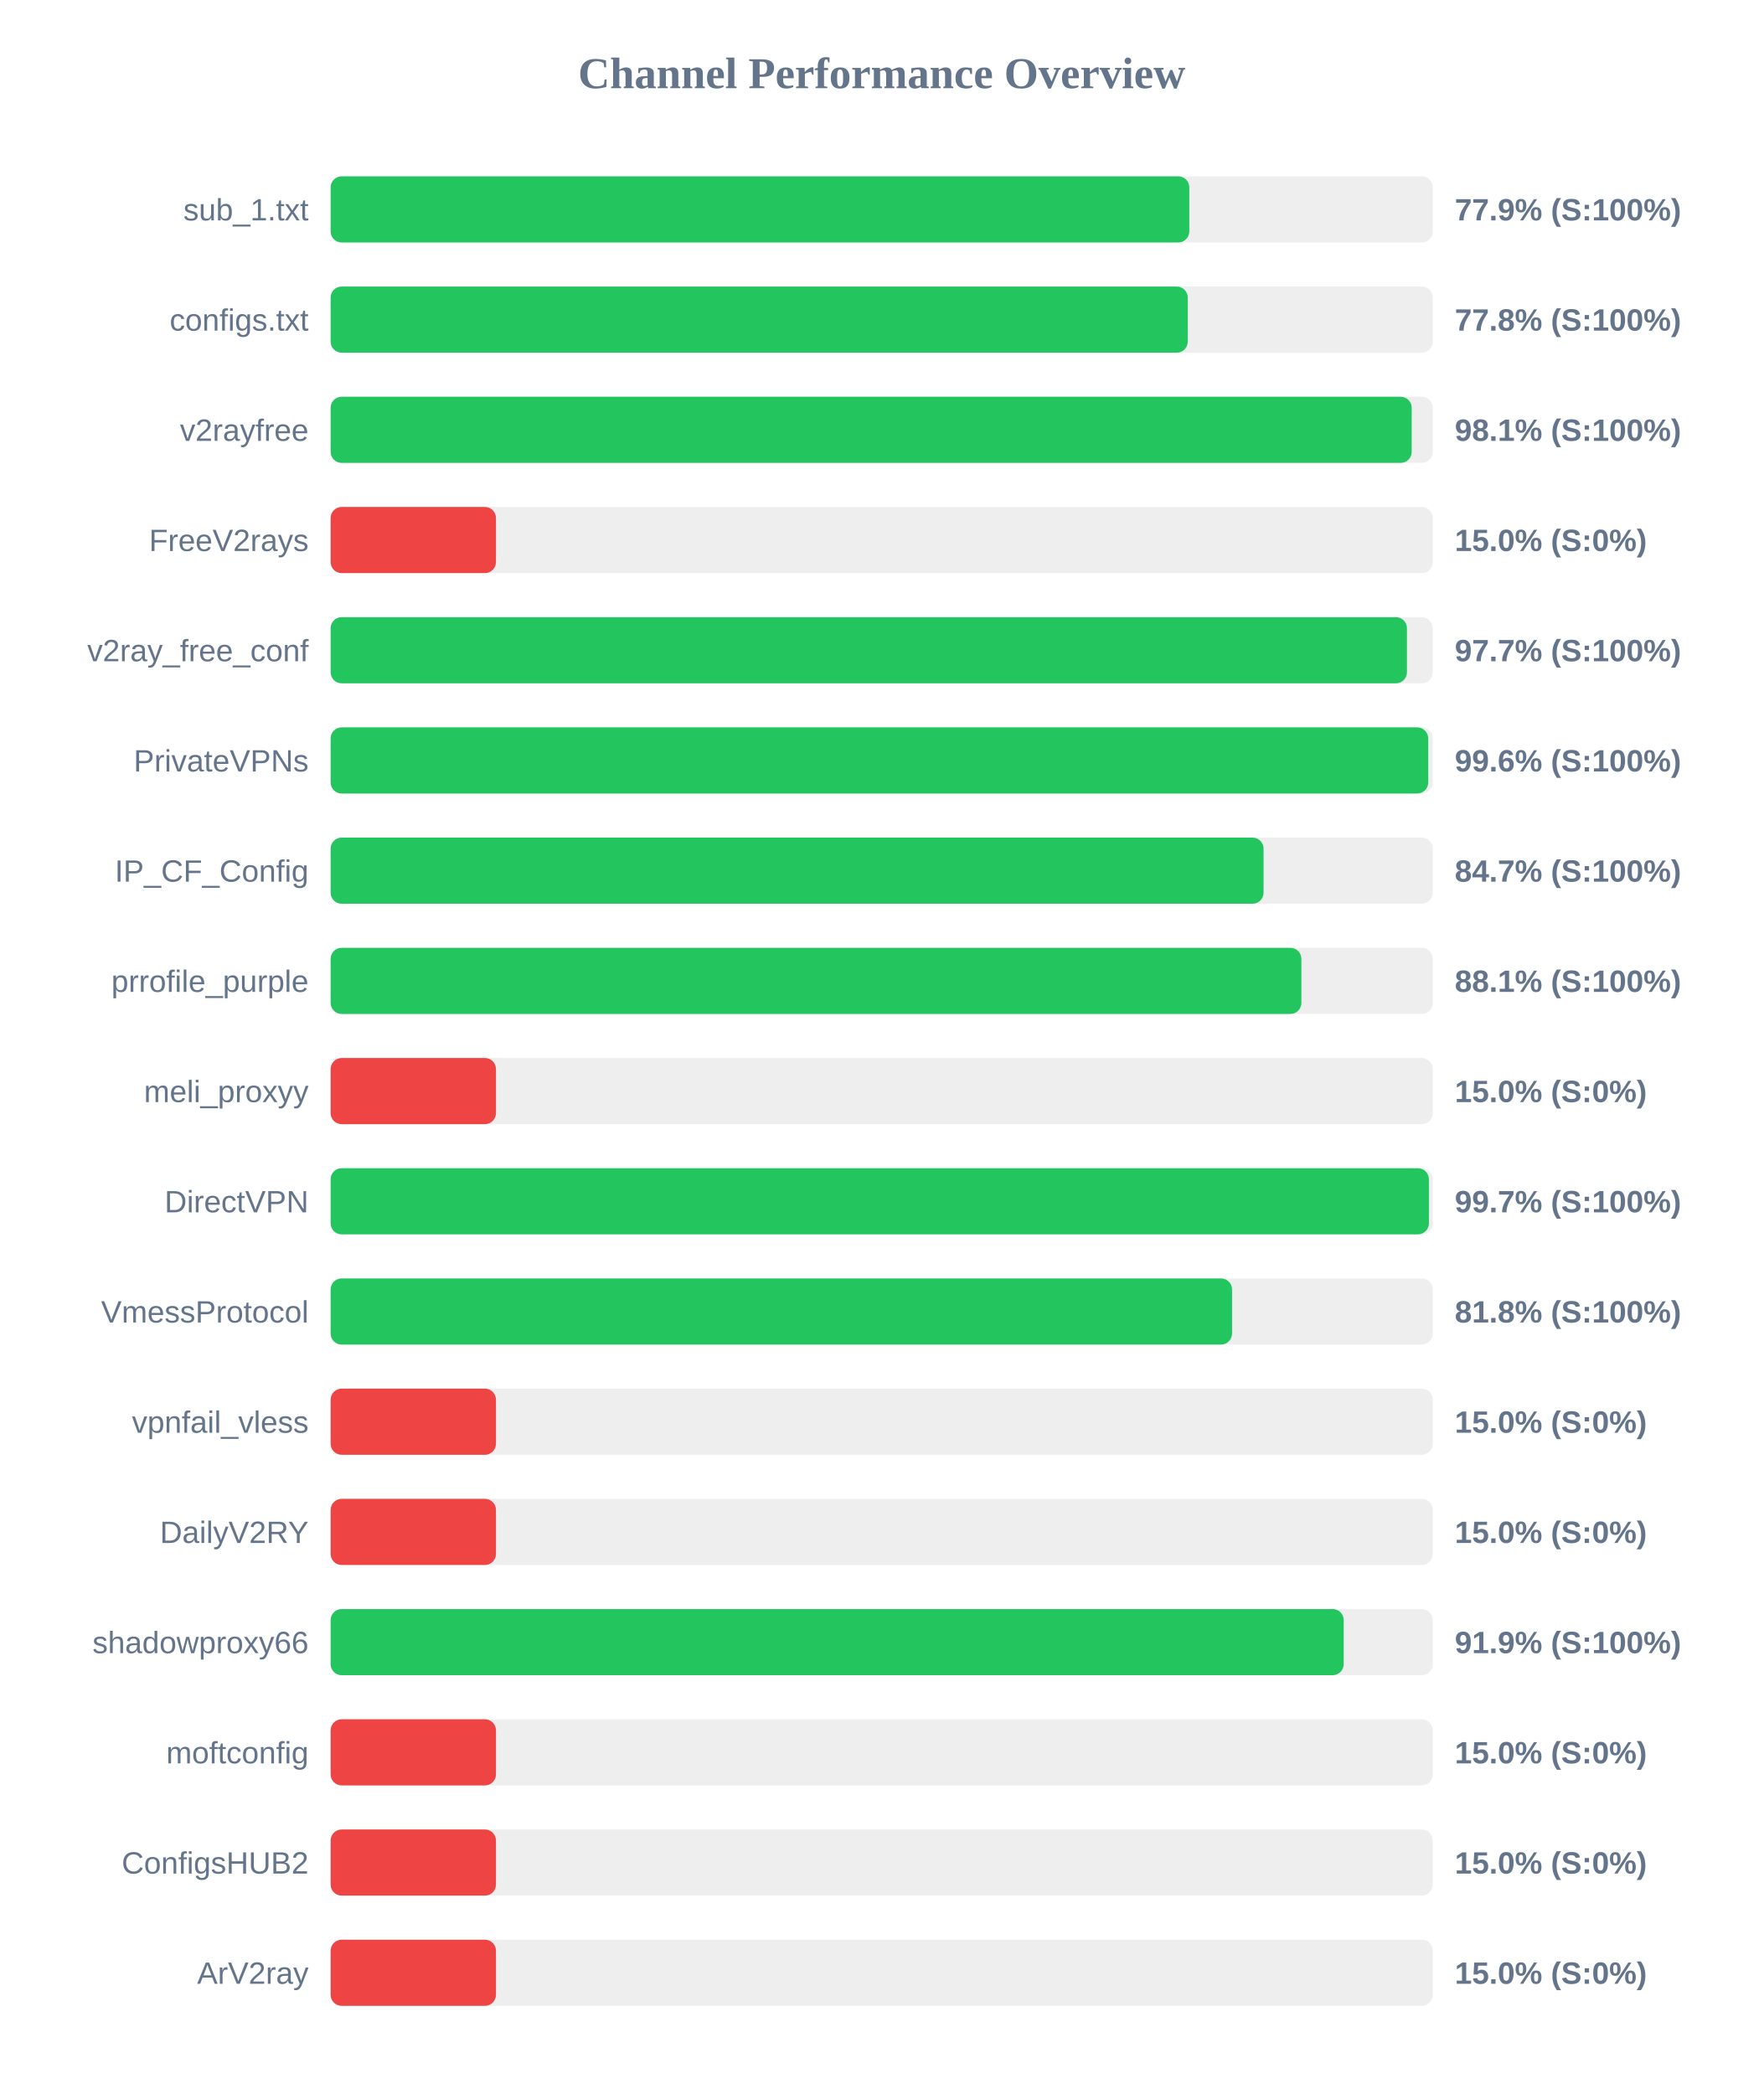
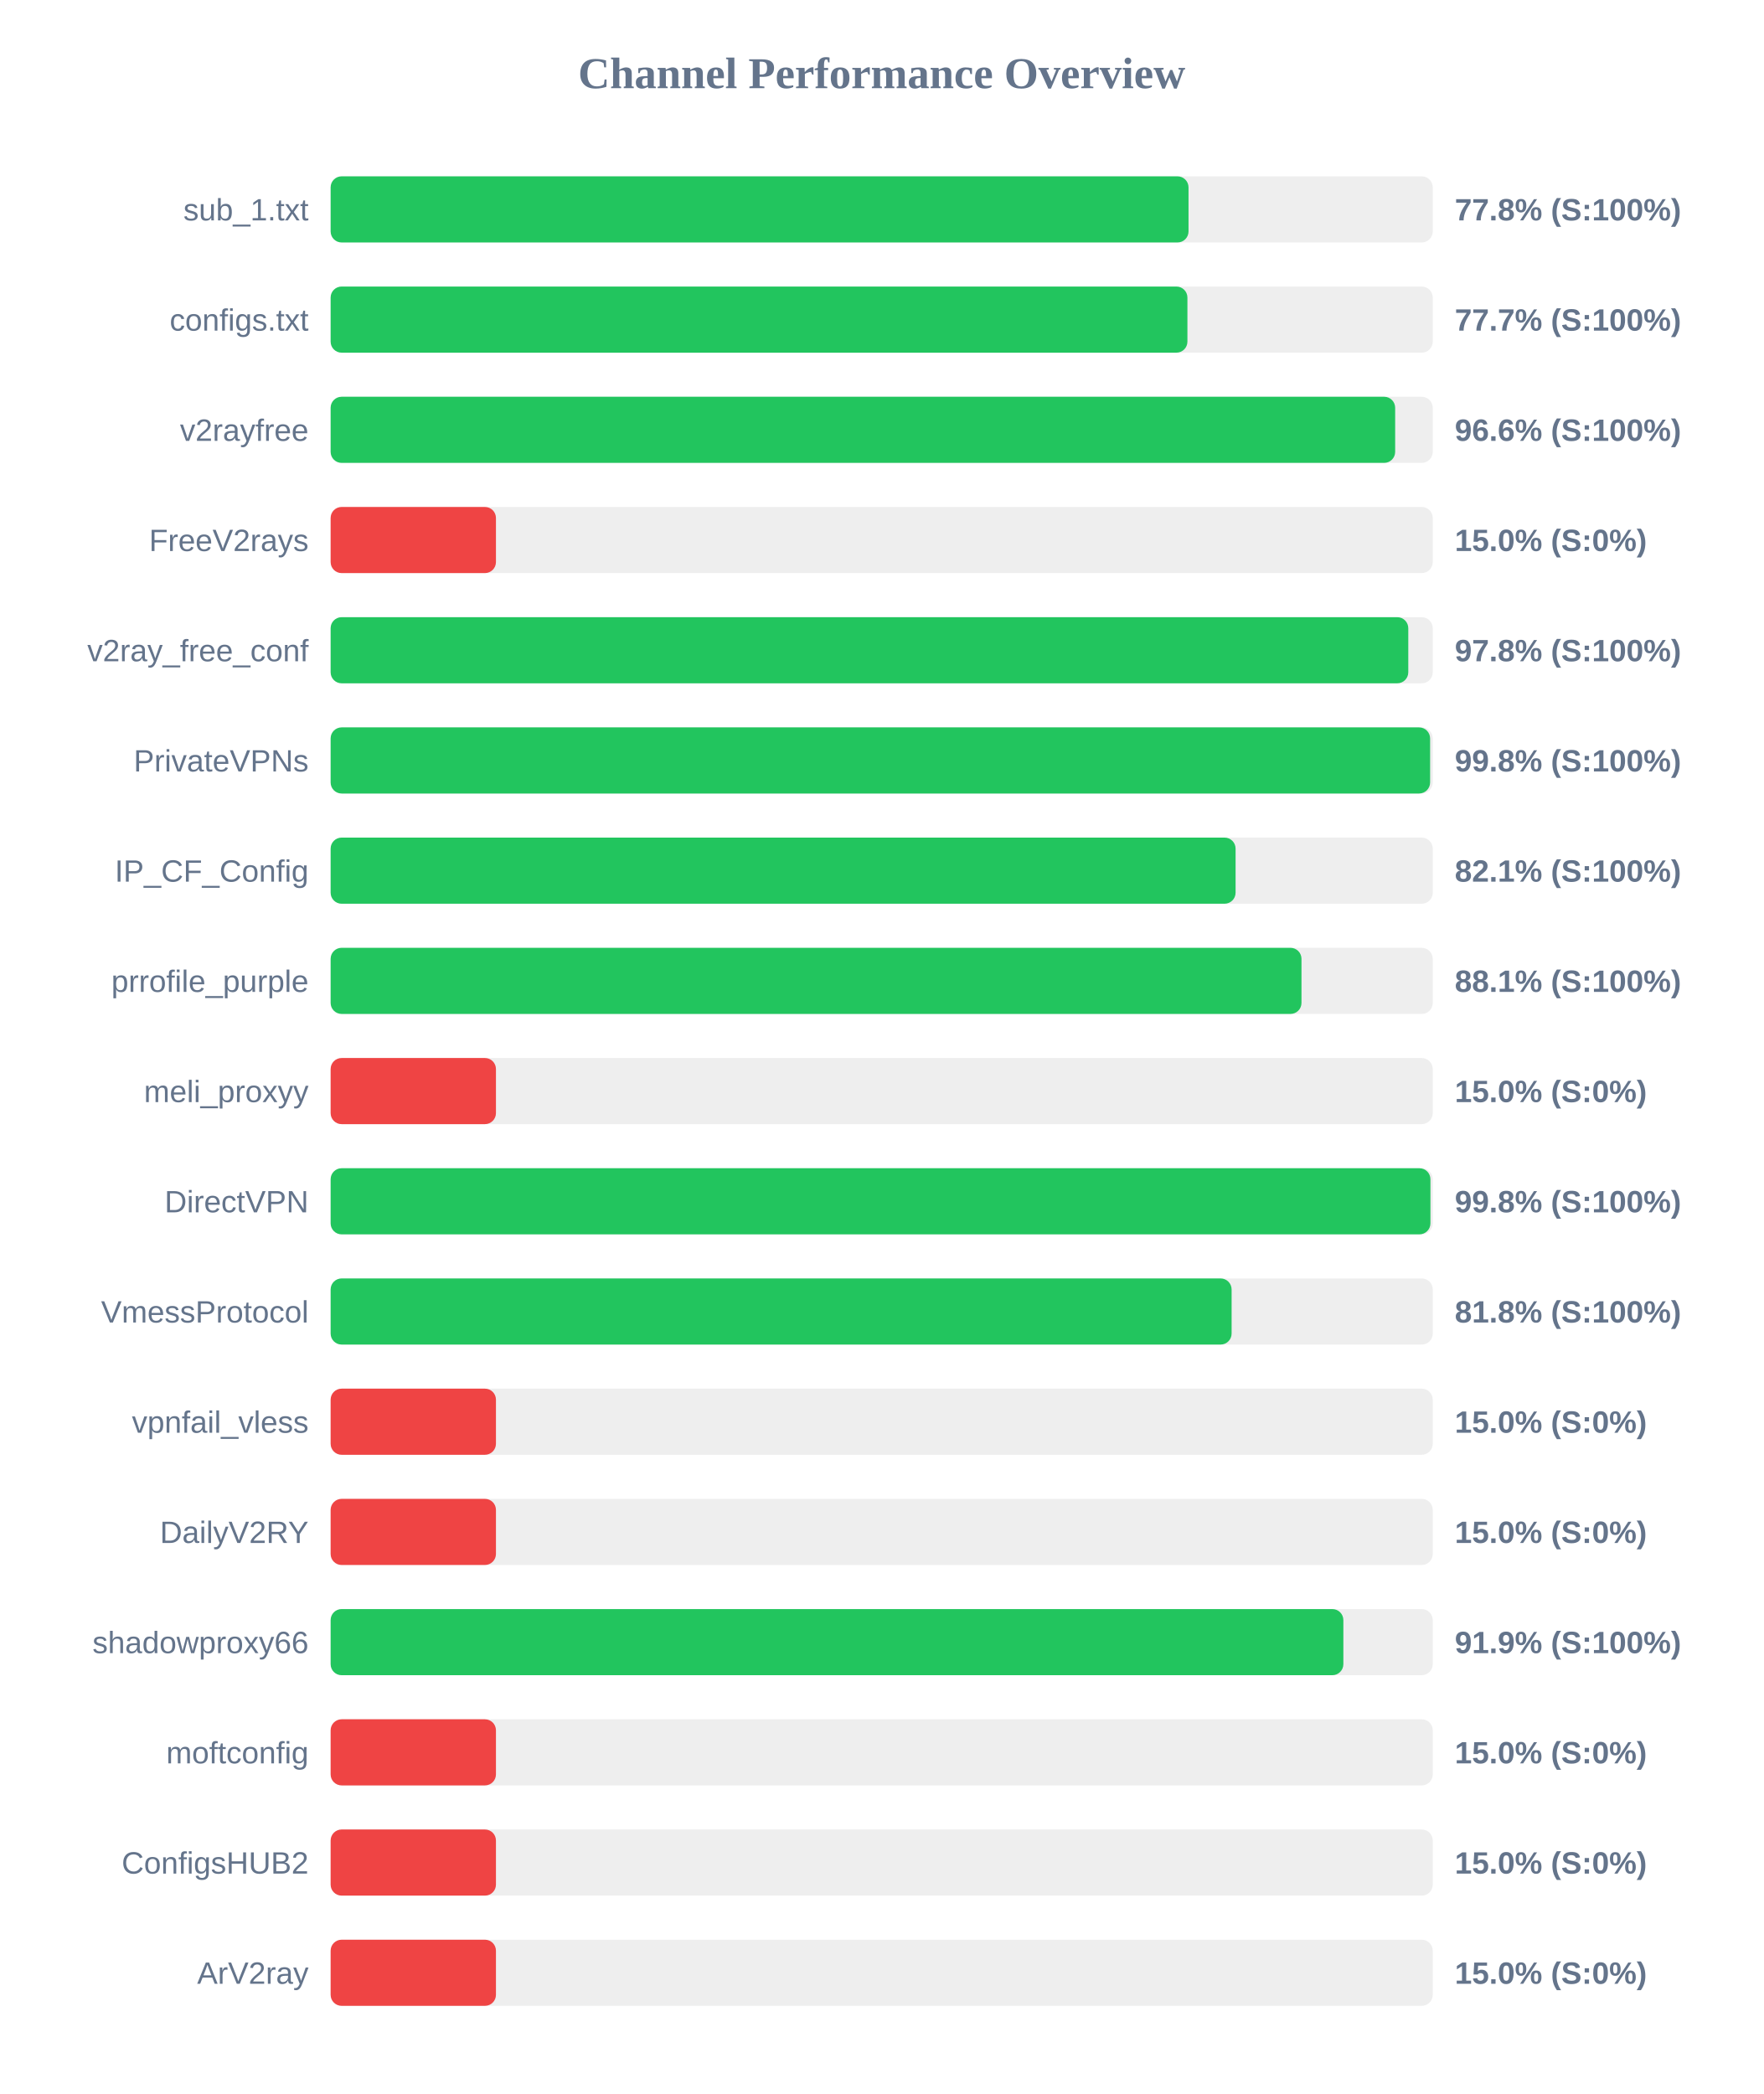
<svg xmlns="http://www.w3.org/2000/svg" width="800" height="950" version="1.1">
  <style>
        .row { font: 14px Arial; fill: #64748b; }
        .score { font: bold 14px Arial; fill: #64748b; }
    </style>
  <text x="400" y="40" text-anchor="middle" font-size="20px" font-weight="bold" fill="#64748b">Channel Performance Overview</text>
  <rect x="150" y="80" width="500" height="30" fill="#eee" rx="5" />
-   <rect x="150" y="80" width="389.55" height="30" fill="#22c55e" rx="5" />
+   <rect x="150" y="80" width="389.2" height="30" fill="#22c55e" rx="5" />
  <text x="140" y="100" text-anchor="end" class="row">sub_1.txt</text>
-   <text x="660" y="100" text-anchor="start" class="score">77.9% (S:100%)</text>
+   <text x="660" y="100" text-anchor="start" class="score">77.8% (S:100%)</text>
  <rect x="150" y="130" width="500" height="30" fill="#eee" rx="5" />
-   <rect x="150" y="130" width="388.85" height="30" fill="#22c55e" rx="5" />
+   <rect x="150" y="130" width="388.7" height="30" fill="#22c55e" rx="5" />
  <text x="140" y="150" text-anchor="end" class="row">configs.txt</text>
-   <text x="660" y="150" text-anchor="start" class="score">77.8% (S:100%)</text>
+   <text x="660" y="150" text-anchor="start" class="score">77.7% (S:100%)</text>
  <rect x="150" y="180" width="500" height="30" fill="#eee" rx="5" />
-   <rect x="150" y="180" width="490.45" height="30" fill="#22c55e" rx="5" />
+   <rect x="150" y="180" width="482.95" height="30" fill="#22c55e" rx="5" />
  <text x="140" y="200" text-anchor="end" class="row">v2rayfree</text>
-   <text x="660" y="200" text-anchor="start" class="score">98.1% (S:100%)</text>
+   <text x="660" y="200" text-anchor="start" class="score">96.6% (S:100%)</text>
  <rect x="150" y="230" width="500" height="30" fill="#eee" rx="5" />
  <rect x="150" y="230" width="75.0" height="30" fill="#ef4444" rx="5" />
  <text x="140" y="250" text-anchor="end" class="row">FreeV2rays</text>
  <text x="660" y="250" text-anchor="start" class="score">15.0% (S:0%)</text>
  <rect x="150" y="280" width="500" height="30" fill="#eee" rx="5" />
-   <rect x="150" y="280" width="488.3" height="30" fill="#22c55e" rx="5" />
+   <rect x="150" y="280" width="488.9" height="30" fill="#22c55e" rx="5" />
  <text x="140" y="300" text-anchor="end" class="row">v2ray_free_conf</text>
-   <text x="660" y="300" text-anchor="start" class="score">97.7% (S:100%)</text>
+   <text x="660" y="300" text-anchor="start" class="score">97.8% (S:100%)</text>
  <rect x="150" y="330" width="500" height="30" fill="#eee" rx="5" />
-   <rect x="150" y="330" width="497.95" height="30" fill="#22c55e" rx="5" />
+   <rect x="150" y="330" width="498.8" height="30" fill="#22c55e" rx="5" />
  <text x="140" y="350" text-anchor="end" class="row">PrivateVPNs</text>
-   <text x="660" y="350" text-anchor="start" class="score">99.6% (S:100%)</text>
+   <text x="660" y="350" text-anchor="start" class="score">99.8% (S:100%)</text>
  <rect x="150" y="380" width="500" height="30" fill="#eee" rx="5" />
-   <rect x="150" y="380" width="423.25" height="30" fill="#22c55e" rx="5" />
+   <rect x="150" y="380" width="410.55" height="30" fill="#22c55e" rx="5" />
  <text x="140" y="400" text-anchor="end" class="row">IP_CF_Config</text>
-   <text x="660" y="400" text-anchor="start" class="score">84.7% (S:100%)</text>
+   <text x="660" y="400" text-anchor="start" class="score">82.1% (S:100%)</text>
  <rect x="150" y="430" width="500" height="30" fill="#eee" rx="5" />
-   <rect x="150" y="430" width="440.4" height="30" fill="#22c55e" rx="5" />
+   <rect x="150" y="430" width="440.45" height="30" fill="#22c55e" rx="5" />
  <text x="140" y="450" text-anchor="end" class="row">prrofile_purple</text>
  <text x="660" y="450" text-anchor="start" class="score">88.1% (S:100%)</text>
  <rect x="150" y="480" width="500" height="30" fill="#eee" rx="5" />
  <rect x="150" y="480" width="75.0" height="30" fill="#ef4444" rx="5" />
  <text x="140" y="500" text-anchor="end" class="row">meli_proxyy</text>
  <text x="660" y="500" text-anchor="start" class="score">15.0% (S:0%)</text>
  <rect x="150" y="530" width="500" height="30" fill="#eee" rx="5" />
-   <rect x="150" y="530" width="498.25" height="30" fill="#22c55e" rx="5" />
+   <rect x="150" y="530" width="498.95" height="30" fill="#22c55e" rx="5" />
  <text x="140" y="550" text-anchor="end" class="row">DirectVPN</text>
-   <text x="660" y="550" text-anchor="start" class="score">99.7% (S:100%)</text>
+   <text x="660" y="550" text-anchor="start" class="score">99.8% (S:100%)</text>
  <rect x="150" y="580" width="500" height="30" fill="#eee" rx="5" />
-   <rect x="150" y="580" width="408.95" height="30" fill="#22c55e" rx="5" />
+   <rect x="150" y="580" width="408.75" height="30" fill="#22c55e" rx="5" />
  <text x="140" y="600" text-anchor="end" class="row">VmessProtocol</text>
  <text x="660" y="600" text-anchor="start" class="score">81.8% (S:100%)</text>
  <rect x="150" y="630" width="500" height="30" fill="#eee" rx="5" />
  <rect x="150" y="630" width="75.0" height="30" fill="#ef4444" rx="5" />
  <text x="140" y="650" text-anchor="end" class="row">vpnfail_vless</text>
  <text x="660" y="650" text-anchor="start" class="score">15.0% (S:0%)</text>
  <rect x="150" y="680" width="500" height="30" fill="#eee" rx="5" />
  <rect x="150" y="680" width="75.0" height="30" fill="#ef4444" rx="5" />
  <text x="140" y="700" text-anchor="end" class="row">DailyV2RY</text>
  <text x="660" y="700" text-anchor="start" class="score">15.0% (S:0%)</text>
  <rect x="150" y="730" width="500" height="30" fill="#eee" rx="5" />
-   <rect x="150" y="730" width="459.6" height="30" fill="#22c55e" rx="5" />
+   <rect x="150" y="730" width="459.45" height="30" fill="#22c55e" rx="5" />
  <text x="140" y="750" text-anchor="end" class="row">shadowproxy66</text>
  <text x="660" y="750" text-anchor="start" class="score">91.9% (S:100%)</text>
  <rect x="150" y="780" width="500" height="30" fill="#eee" rx="5" />
  <rect x="150" y="780" width="75.0" height="30" fill="#ef4444" rx="5" />
  <text x="140" y="800" text-anchor="end" class="row">moftconfig</text>
  <text x="660" y="800" text-anchor="start" class="score">15.0% (S:0%)</text>
  <rect x="150" y="830" width="500" height="30" fill="#eee" rx="5" />
  <rect x="150" y="830" width="75.0" height="30" fill="#ef4444" rx="5" />
  <text x="140" y="850" text-anchor="end" class="row">ConfigsHUB2</text>
  <text x="660" y="850" text-anchor="start" class="score">15.0% (S:0%)</text>
  <rect x="150" y="880" width="500" height="30" fill="#eee" rx="5" />
  <rect x="150" y="880" width="75.0" height="30" fill="#ef4444" rx="5" />
  <text x="140" y="900" text-anchor="end" class="row">ArV2ray</text>
  <text x="660" y="900" text-anchor="start" class="score">15.0% (S:0%)</text>
</svg>
